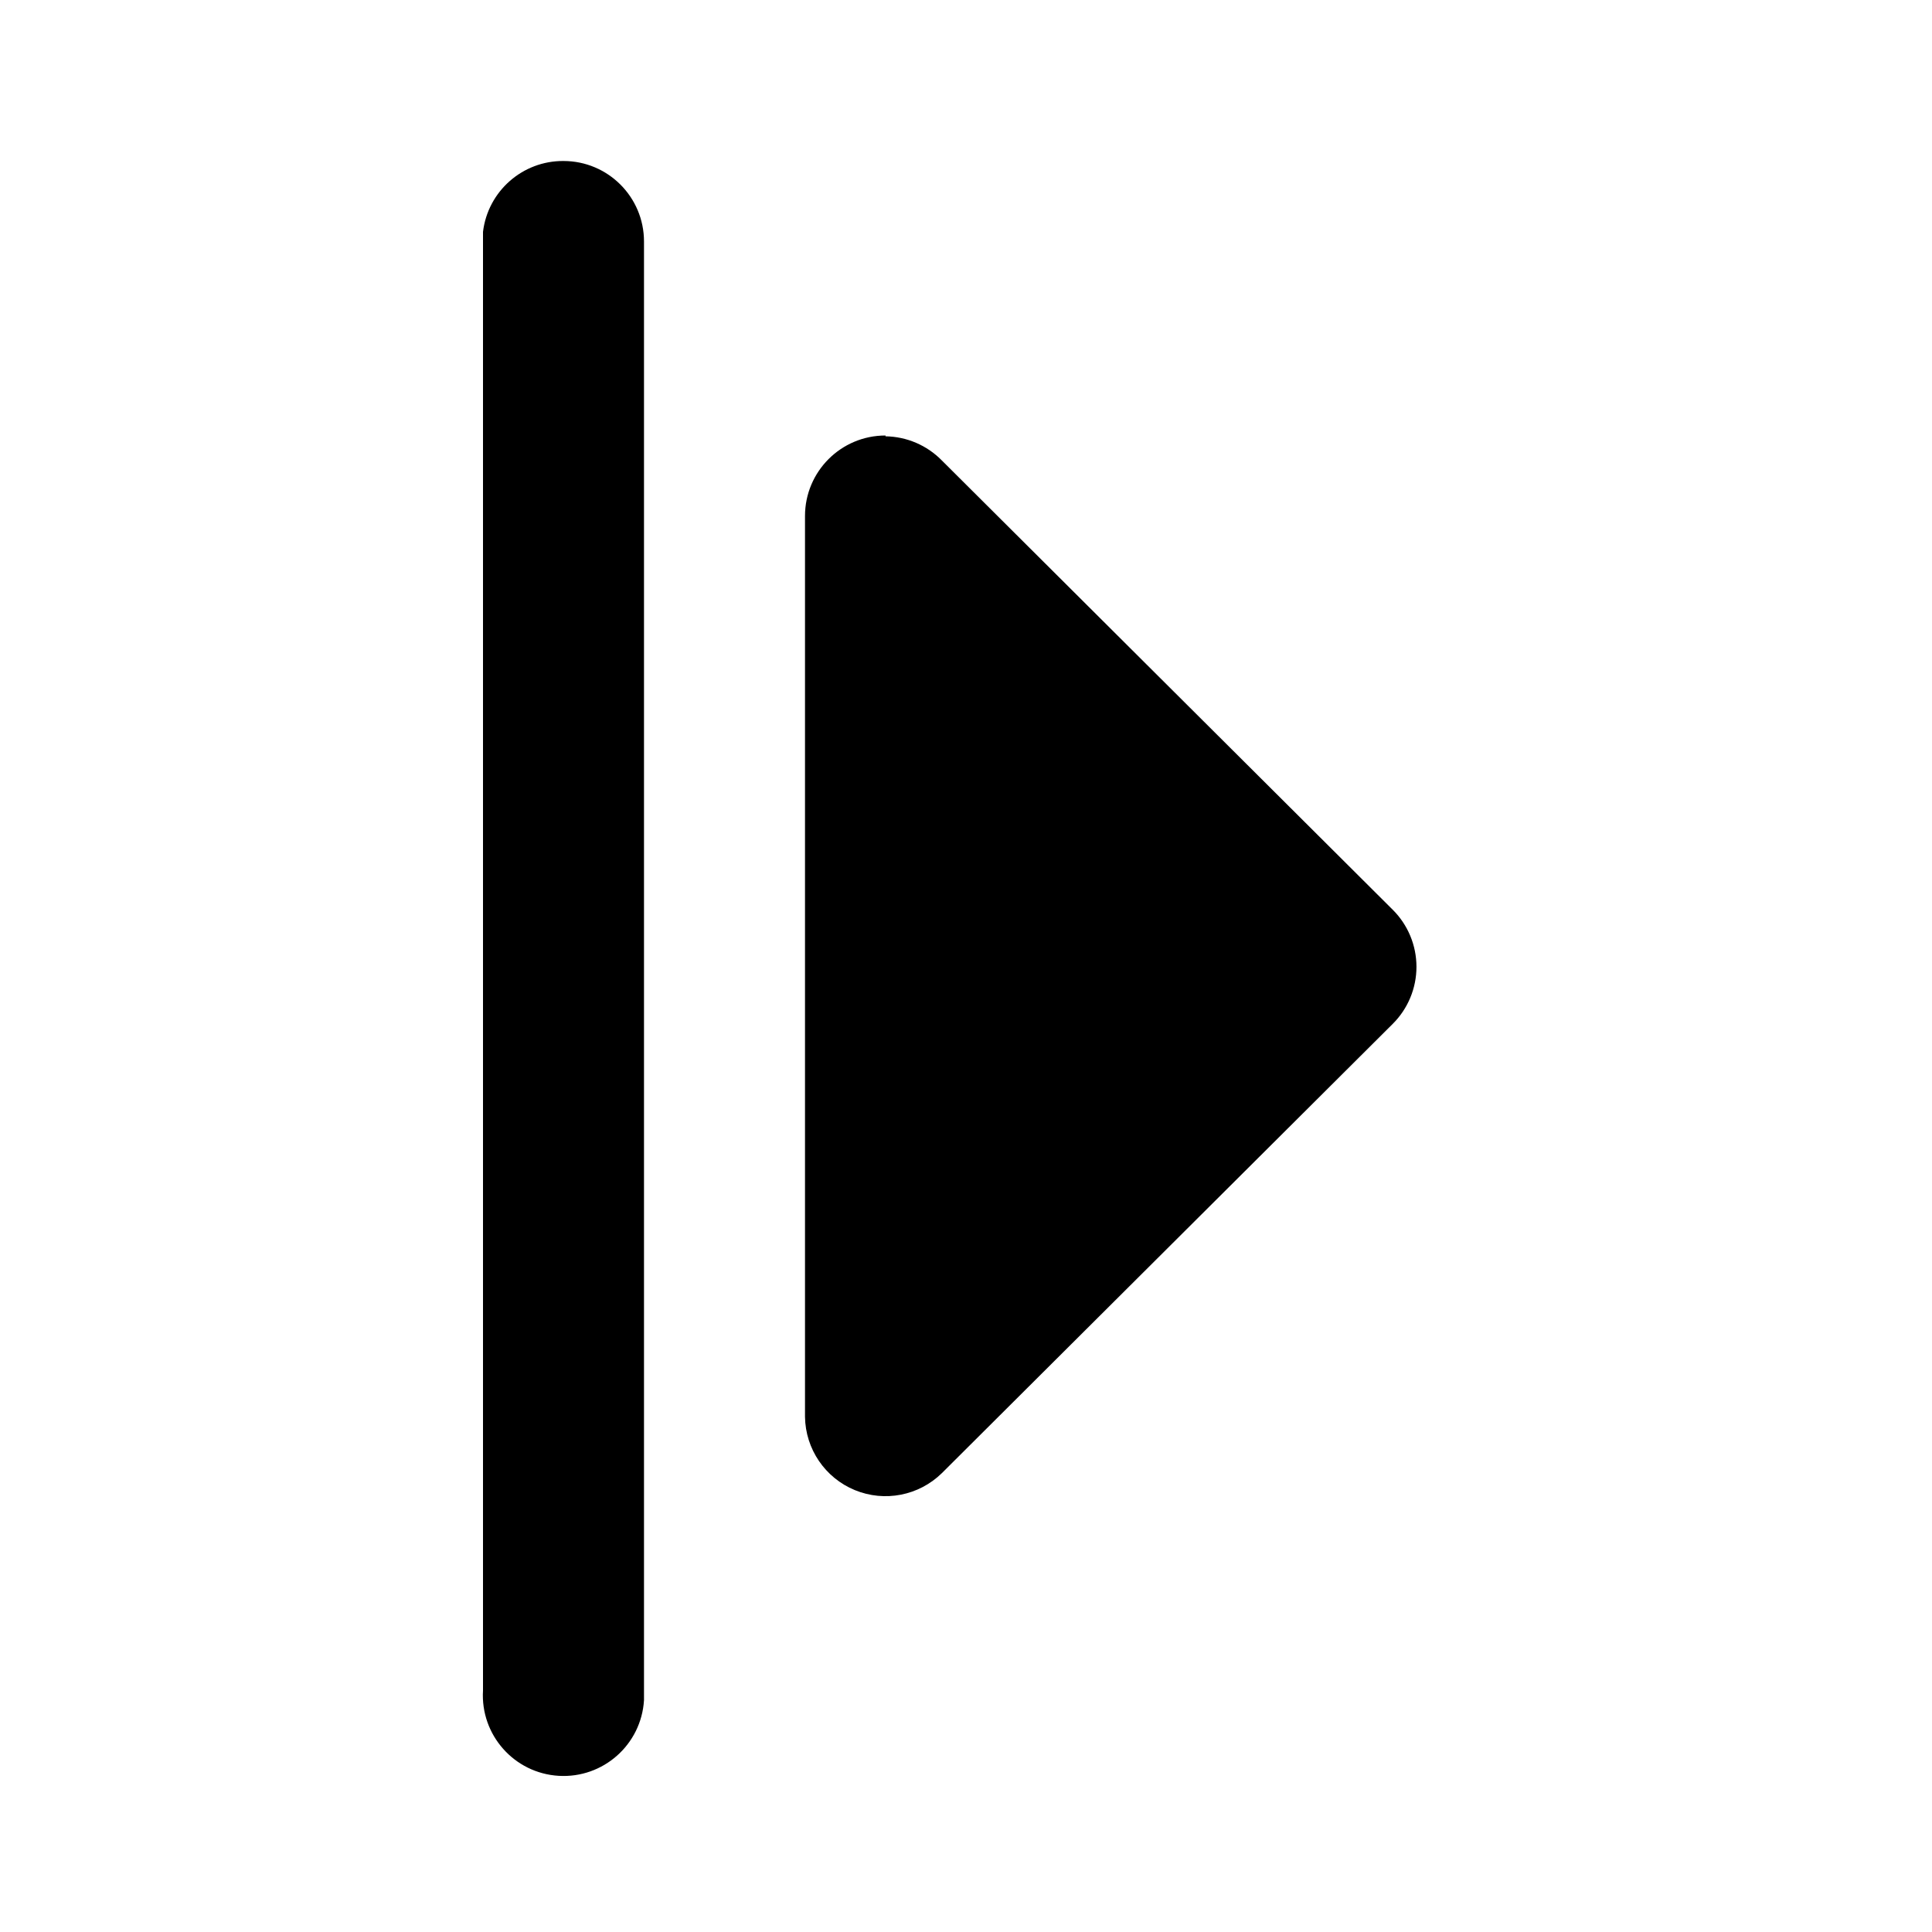
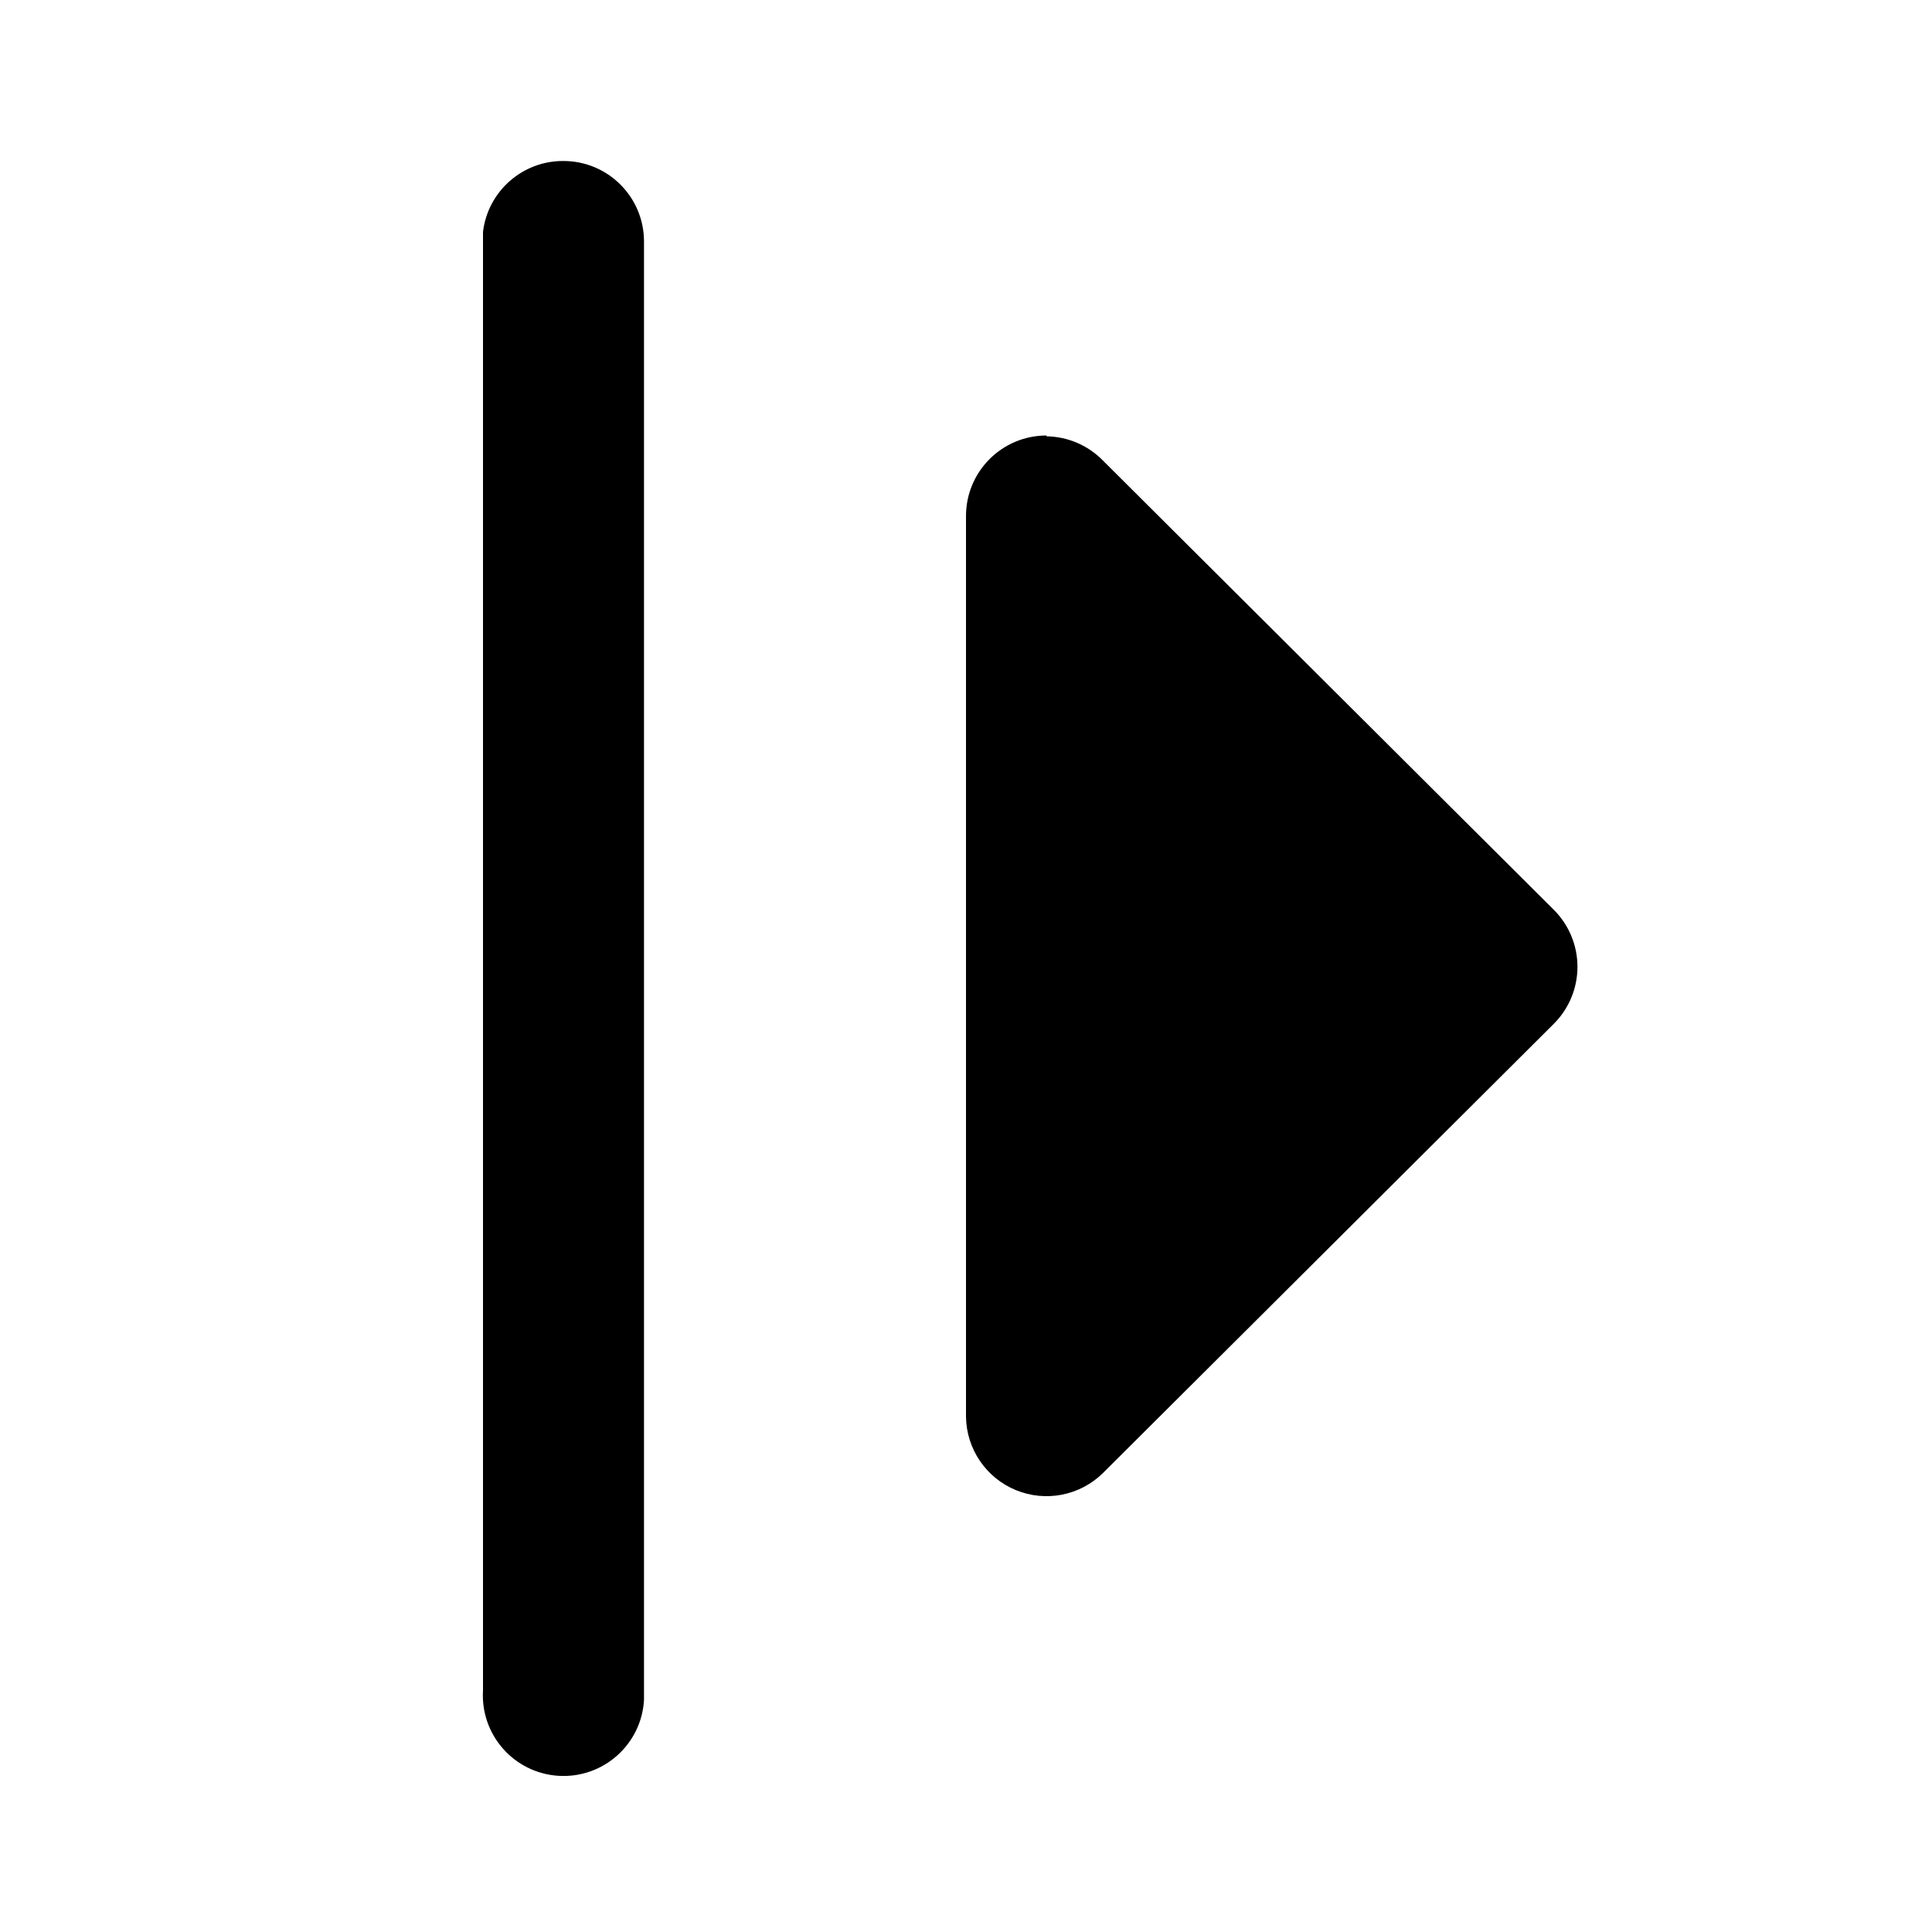
<svg xmlns="http://www.w3.org/2000/svg" viewBox="0 0 24 24">
-   <path d="M7 2a1 1 0 00-1 .88V21a1 1 0 002 .12V3a1 1 0 00-1-1zm4 3.41a1 1 0 00-1 1V17.6a1 1 0 001.7.7l5.6-5.58a1 1 0 000-1.42l-5.6-5.58a1 1 0 00-.7-.3z" />
+   <path d="M7 2a1 1 0 00-1 .88V21a1 1 0 002 .12V3a1 1 0 00-1-1zm6 3.41a1 1 0 00-1 1V17.6a1 1 0 001.7.7l5.6-5.58a1 1 0 000-1.42l-5.6-5.58a1 1 0 00-.7-.3z" />
</svg>
